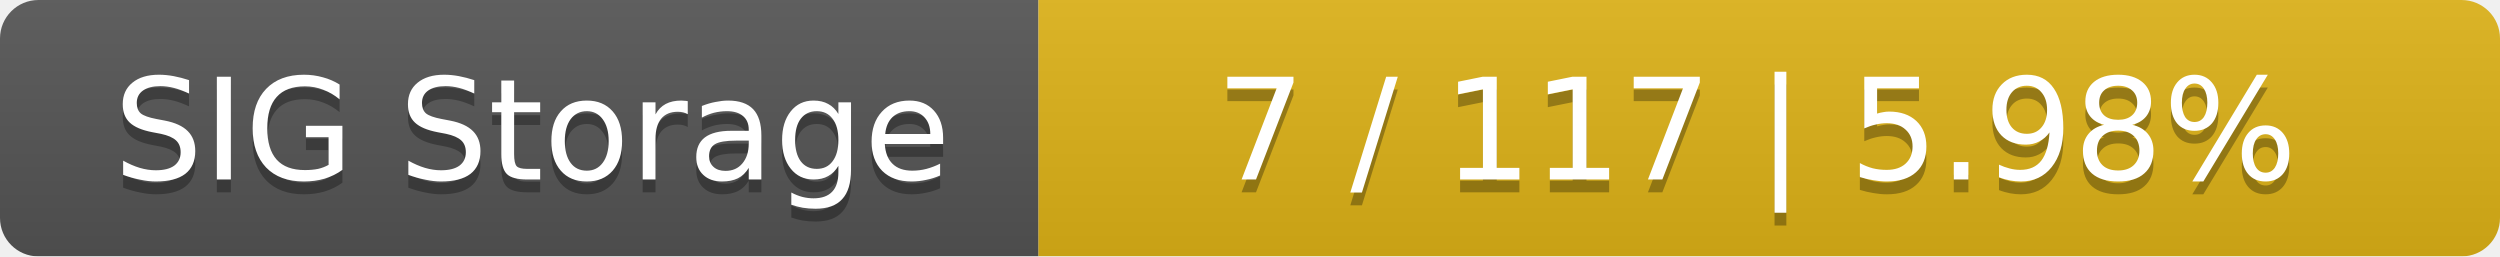
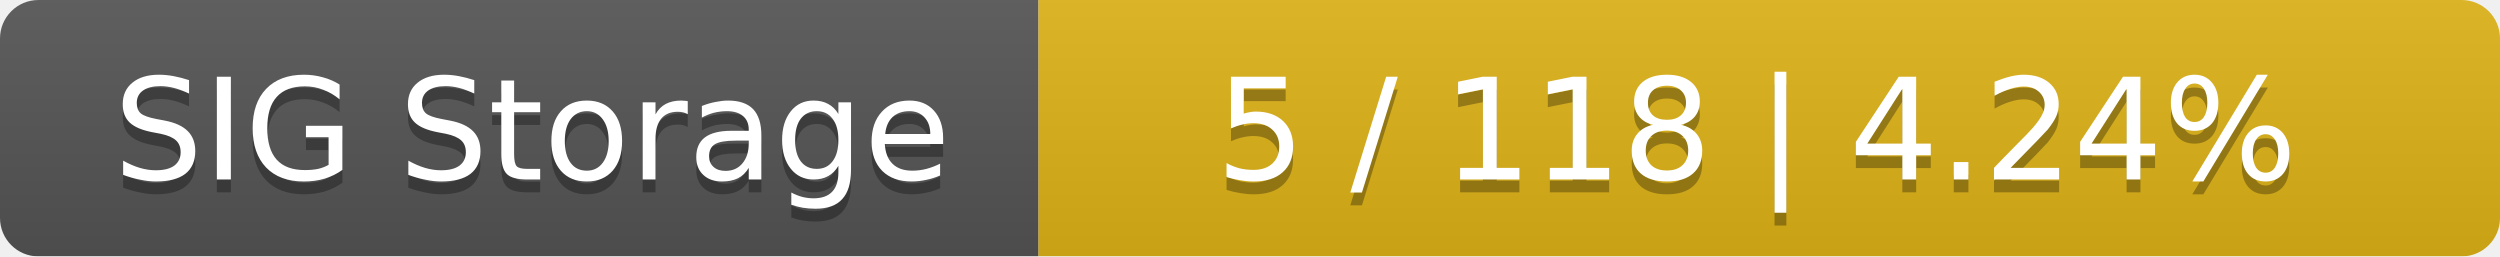
<svg xmlns="http://www.w3.org/2000/svg" width="195" height="20">
  <linearGradient id="smooth" x2="0" y2="100%">
    <stop offset="0" stop-color="#bbb" stop-opacity=".1" />
    <stop offset="1" stop-opacity=".1" />
  </linearGradient>
  <mask id="round">
    <rect width="195" height="20" rx="3" fill="#fff" />
  </mask>
  <g mask="url(#round)">
    <rect width="81" height="20" fill="#555" />
    <rect x="81" width="114" height="20" fill="#dfb317" />
    <rect width="195" height="20" fill="url(#smooth)" />
  </g>
  <g fill="#fff" text-anchor="middle" font-family="DejaVu Sans,Verdana,Geneva,sans-serif" font-size="11">
    <text x="41.5" y="15" fill="#010101" fill-opacity=".3">SIG Storage</text>
    <text x="41.5" y="14">SIG Storage</text>
-     <text x="137" y="15" fill="#010101" fill-opacity=".3">7 / 117    |    5.98%</text>
-     <text x="137" y="14">7 / 117    |    5.98%</text>
+     <text x="137" y="15" fill="#010101" fill-opacity=".3">5 / 118    |    4.24%</text>
+     <text x="137" y="14">5 / 118    |    4.24%</text>
  </g>
</svg>
